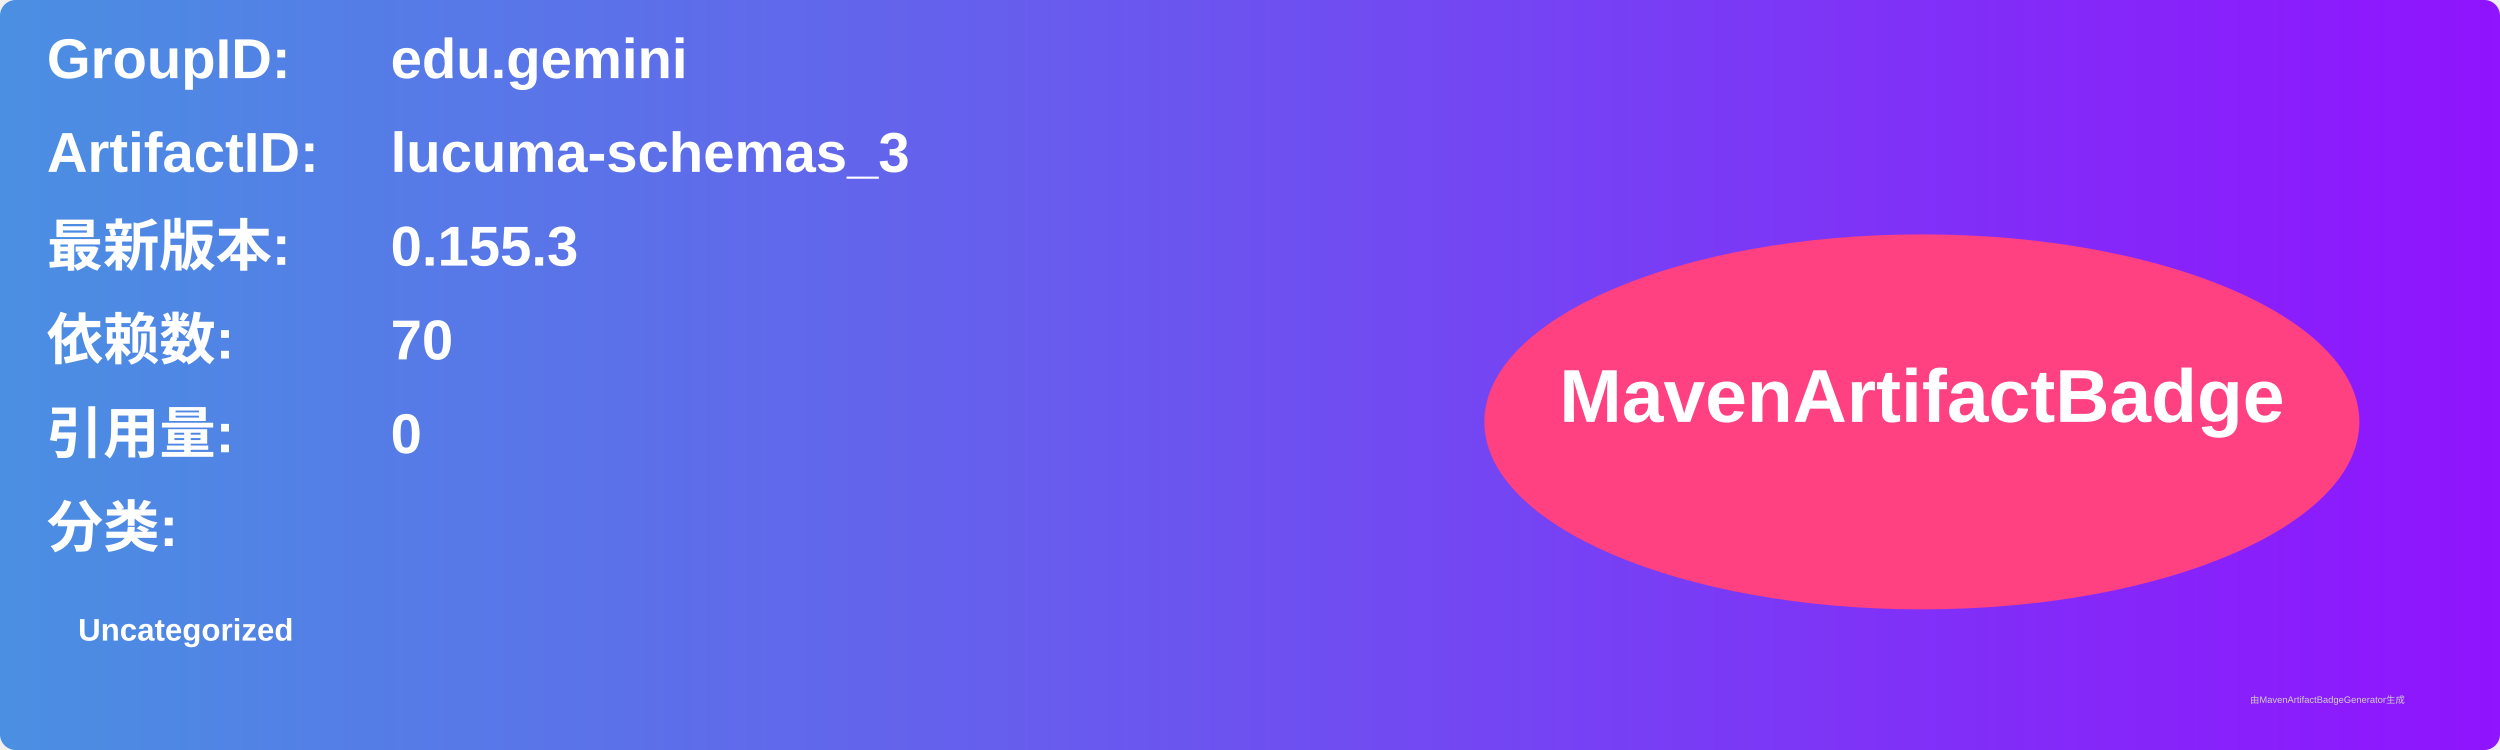
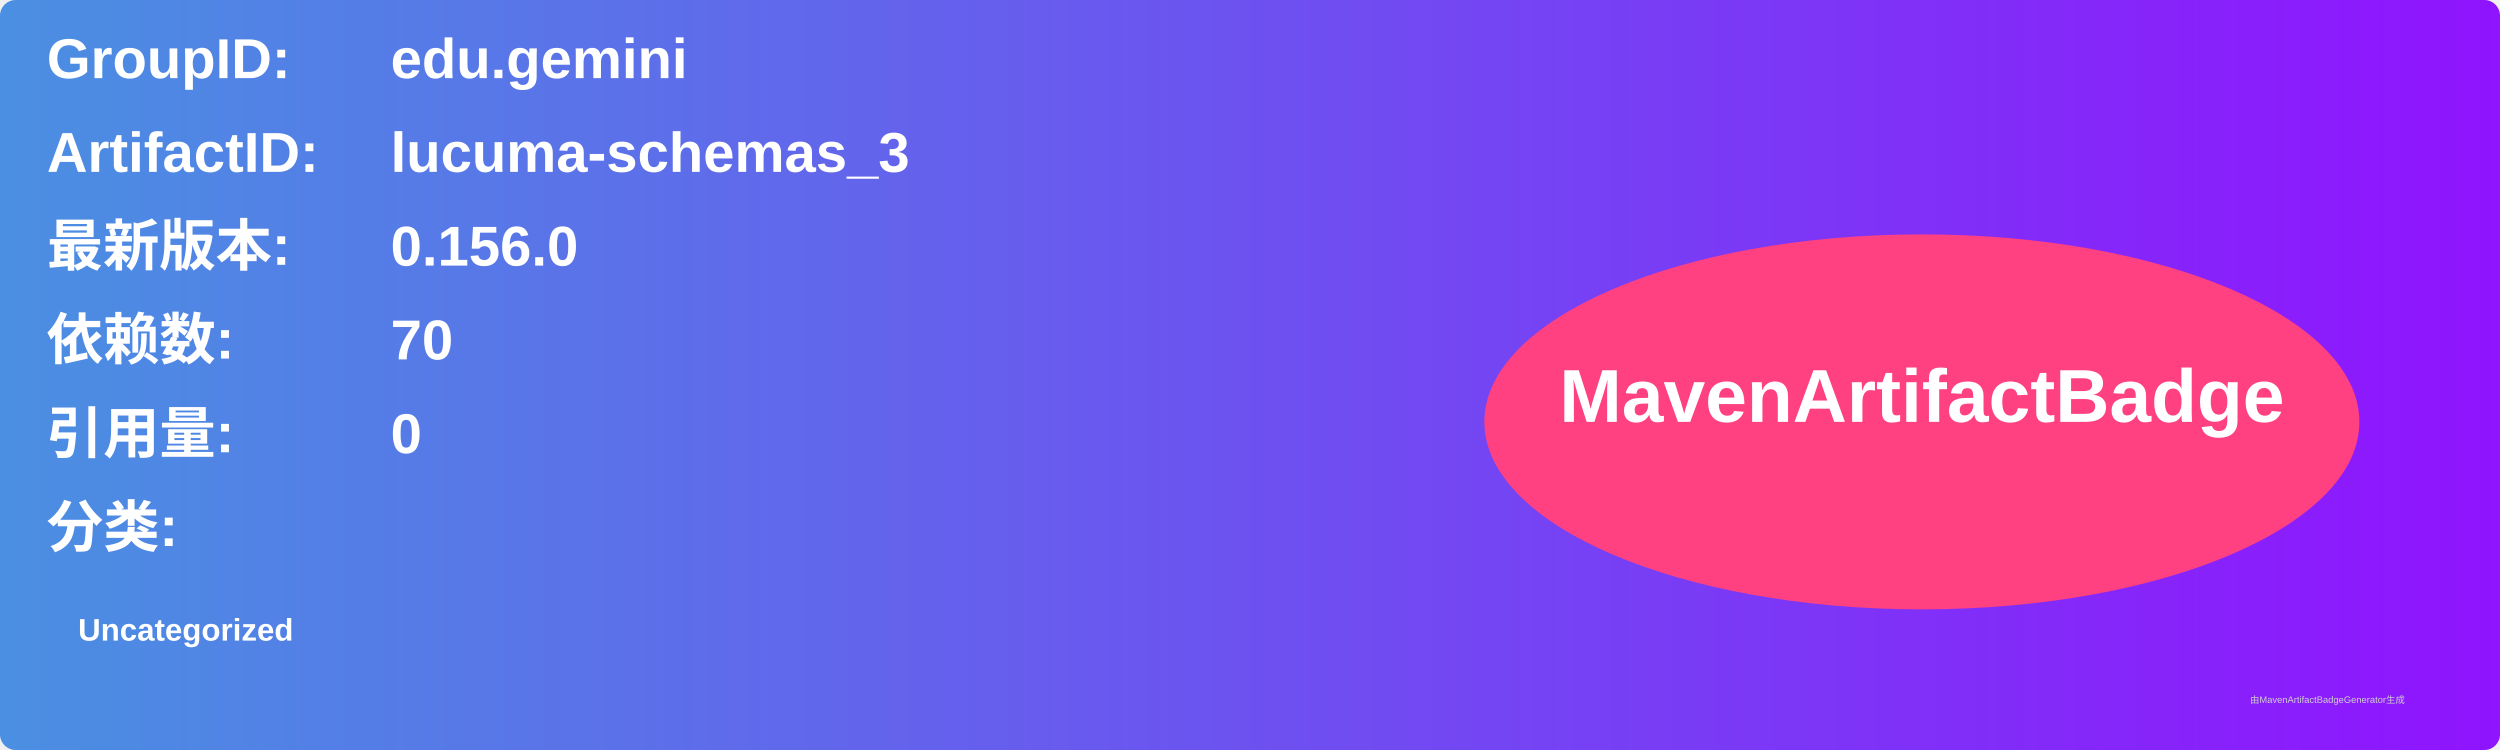
<svg xmlns="http://www.w3.org/2000/svg" width="800" height="240" viewBox="0 0 800 240">
  <linearGradient id="grad" x1="0%" y1="0%" x2="100%" y2="0%">
    <stop offset="0%" stop-color="#4a90e2" />
    <stop offset="100%" stop-color="#9013fe" />
  </linearGradient>
  <rect width="100%" height="100%" rx="5" ry="5" fill="url(#grad)" />
  <g transform="translate(15, 15)">
    <text x="0" y="10" font-family="Arial" font-size="18" fill="white" font-weight="bold" width="260">GroupID:</text>
    <text x="110" y="10" font-family="Arial" font-size="18" fill="white" font-weight="bold" width="460">edu.gemini</text>
    <text x="0" y="40" font-family="Arial" font-size="18" fill="white" font-weight="bold" width="260">ArtifactID:</text>
    <text x="110" y="40" font-family="Arial" font-size="18" fill="white" font-weight="bold" width="460">lucuma-schemas_3</text>
    <text x="0" y="70" font-family="Arial" font-size="18" fill="white" font-weight="bold">最新版本:</text>
    <text x="110" y="70" font-family="Arial" font-size="18" fill="white" font-weight="bold">
-       <tspan font-weight="bold">0.155.3</tspan>
+       <tspan font-weight="bold">0.156.0</tspan>
    </text>
    <text x="0" y="100" font-family="Arial" font-size="18" fill="white" font-weight="bold">依赖数: </text>
    <text x="110" y="100" font-family="Arial" font-size="18" fill="white">
      <tspan font-weight="bold">70</tspan>
    </text>
    <text x="0" y="130" font-family="Arial" font-size="18" fill="white" font-weight="bold">引用量: </text>
    <text x="110" y="130" font-family="Arial" font-size="18" fill="white">
      <tspan font-weight="bold">0</tspan>
    </text>
    <text x="0" y="160" font-family="Arial" font-size="18" fill="white" font-weight="bold">分类:</text>
    <text x="10" y="190" font-family="Arial" font-size="10" fill="white">
      <tspan font-weight="bold">Uncategorized</tspan>
    </text>
    <ellipse cx="600" cy="120" rx="140" ry="60" fill="#ff4081" />
    <text x="600" y="120" text-anchor="middle" font-family="Arial" font-size="24" fill="white" font-weight="bold">MavenArtifactBadge</text>
  </g>
  <text x="720" y="225" font-family="Arial" font-size="3" fill="#d0d0d0">由MavenArtifactBadgeGenerator生成</text>
</svg>
